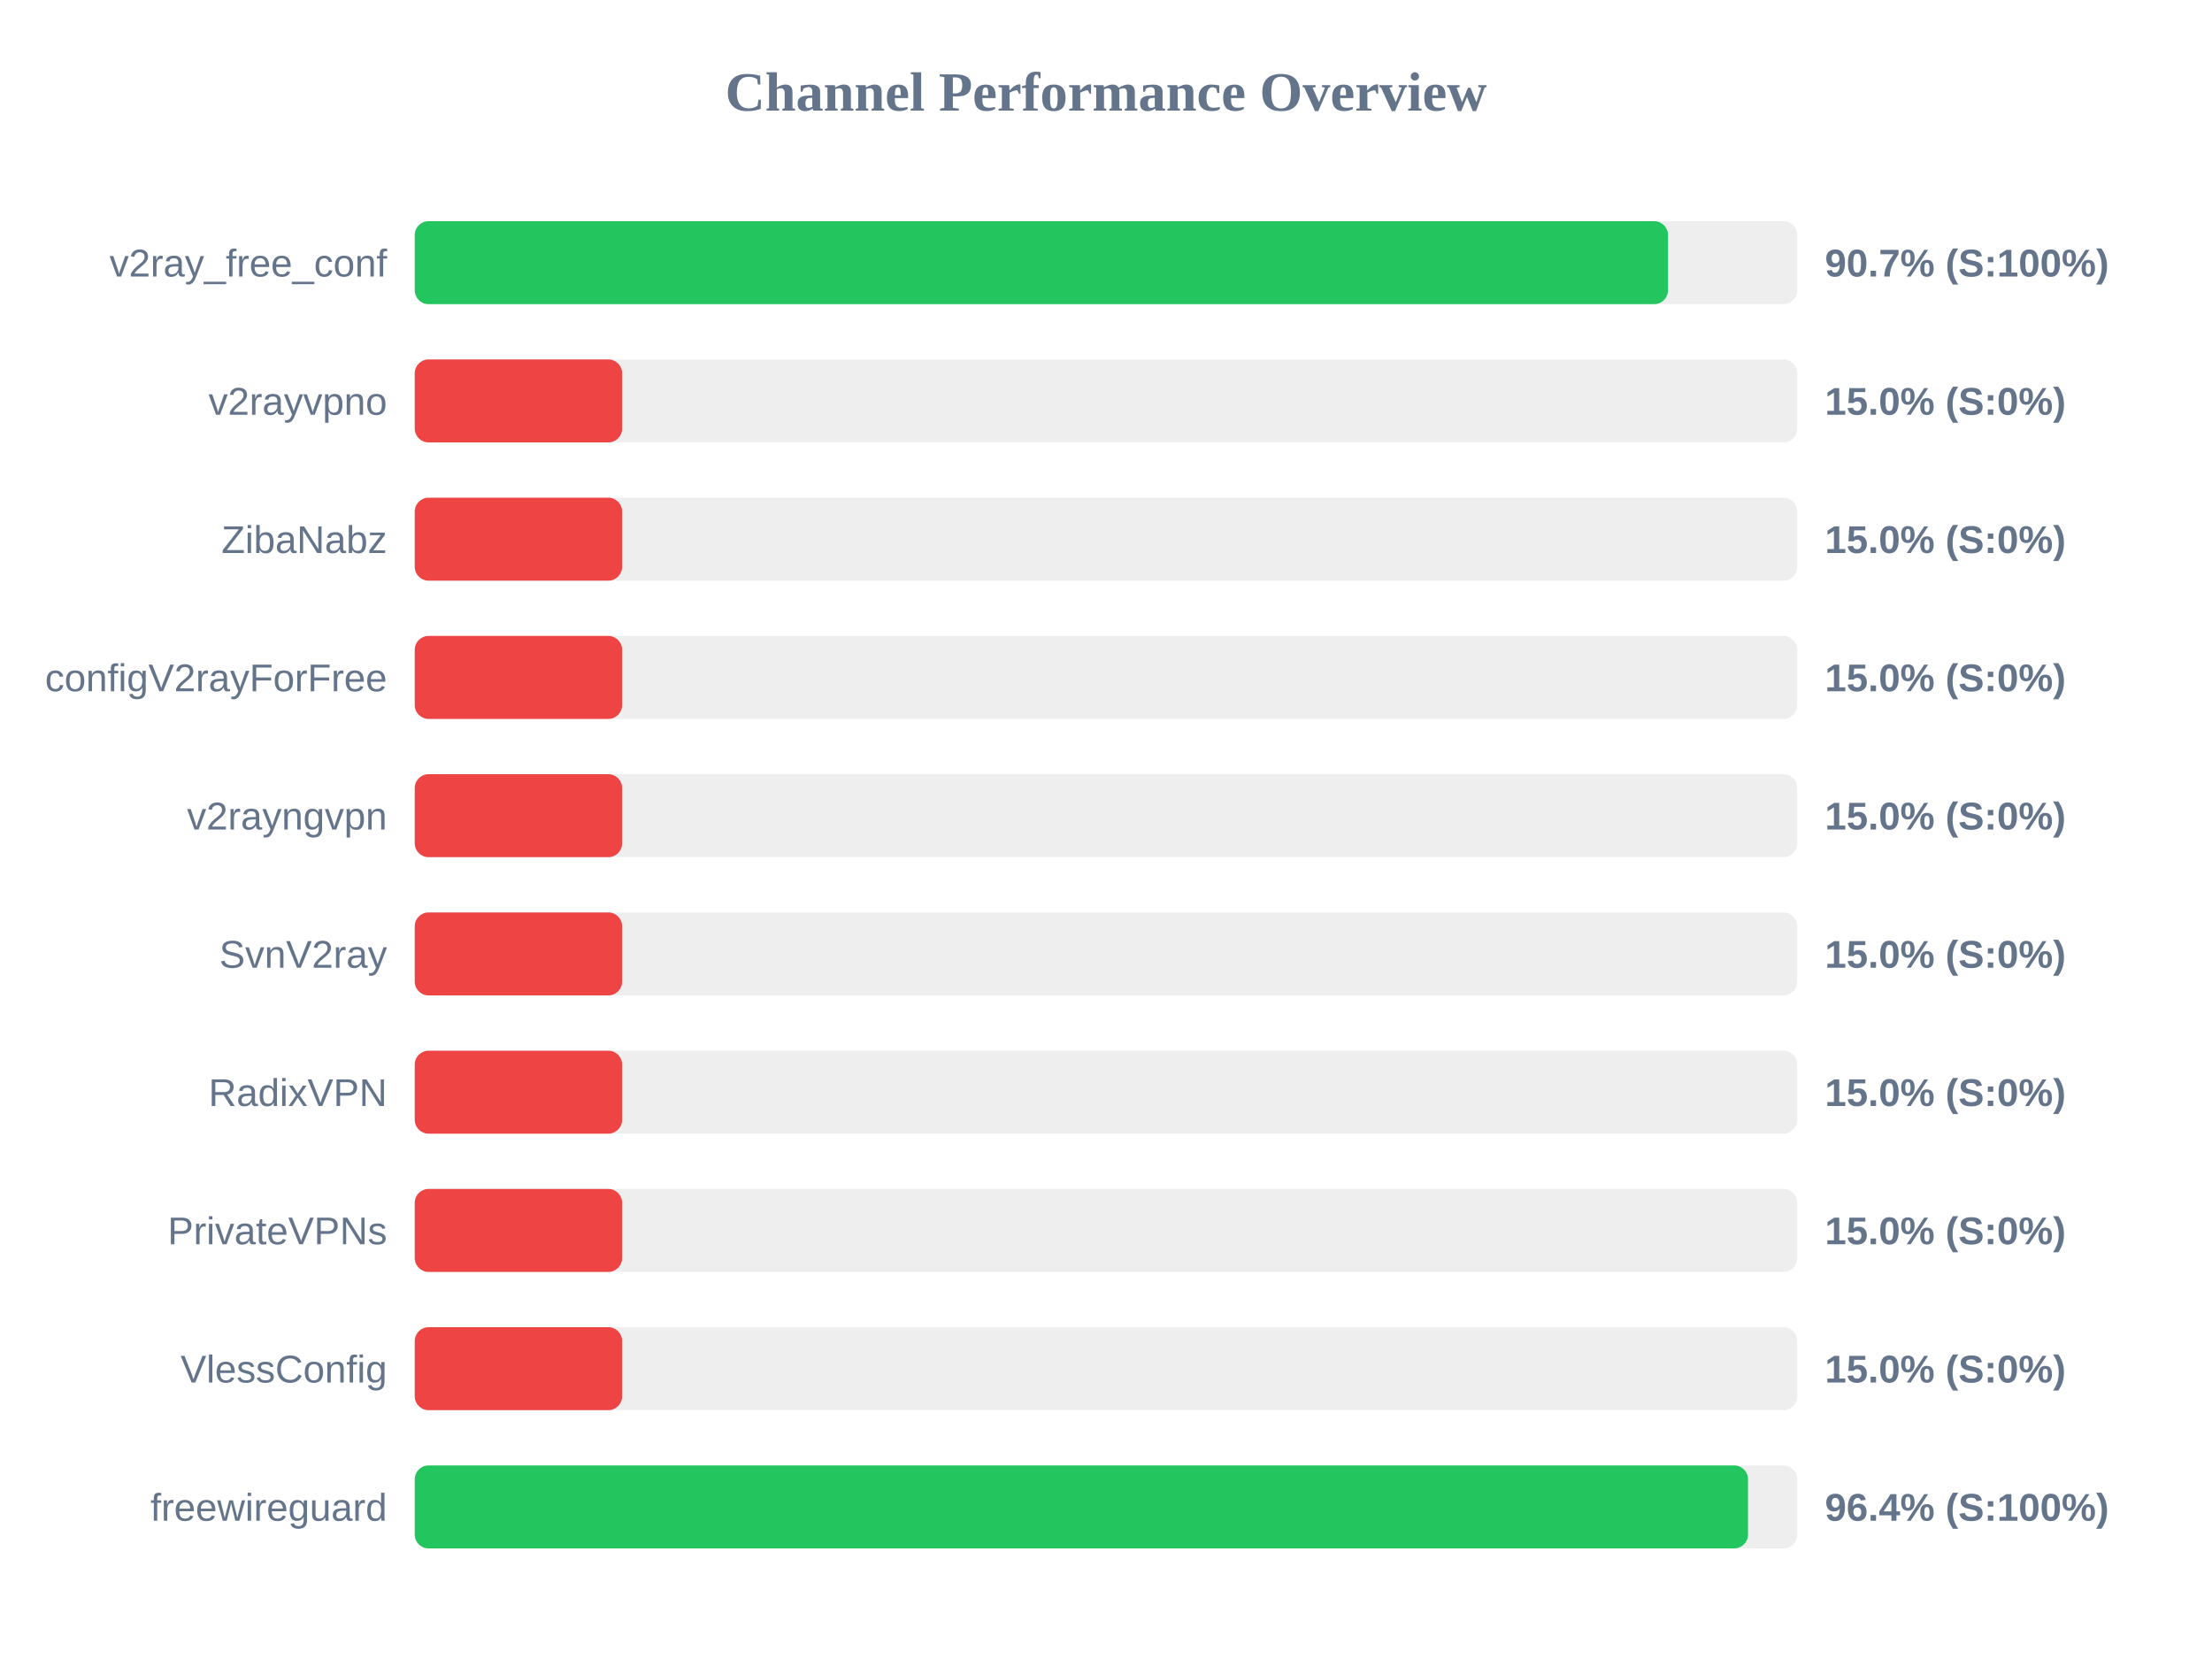
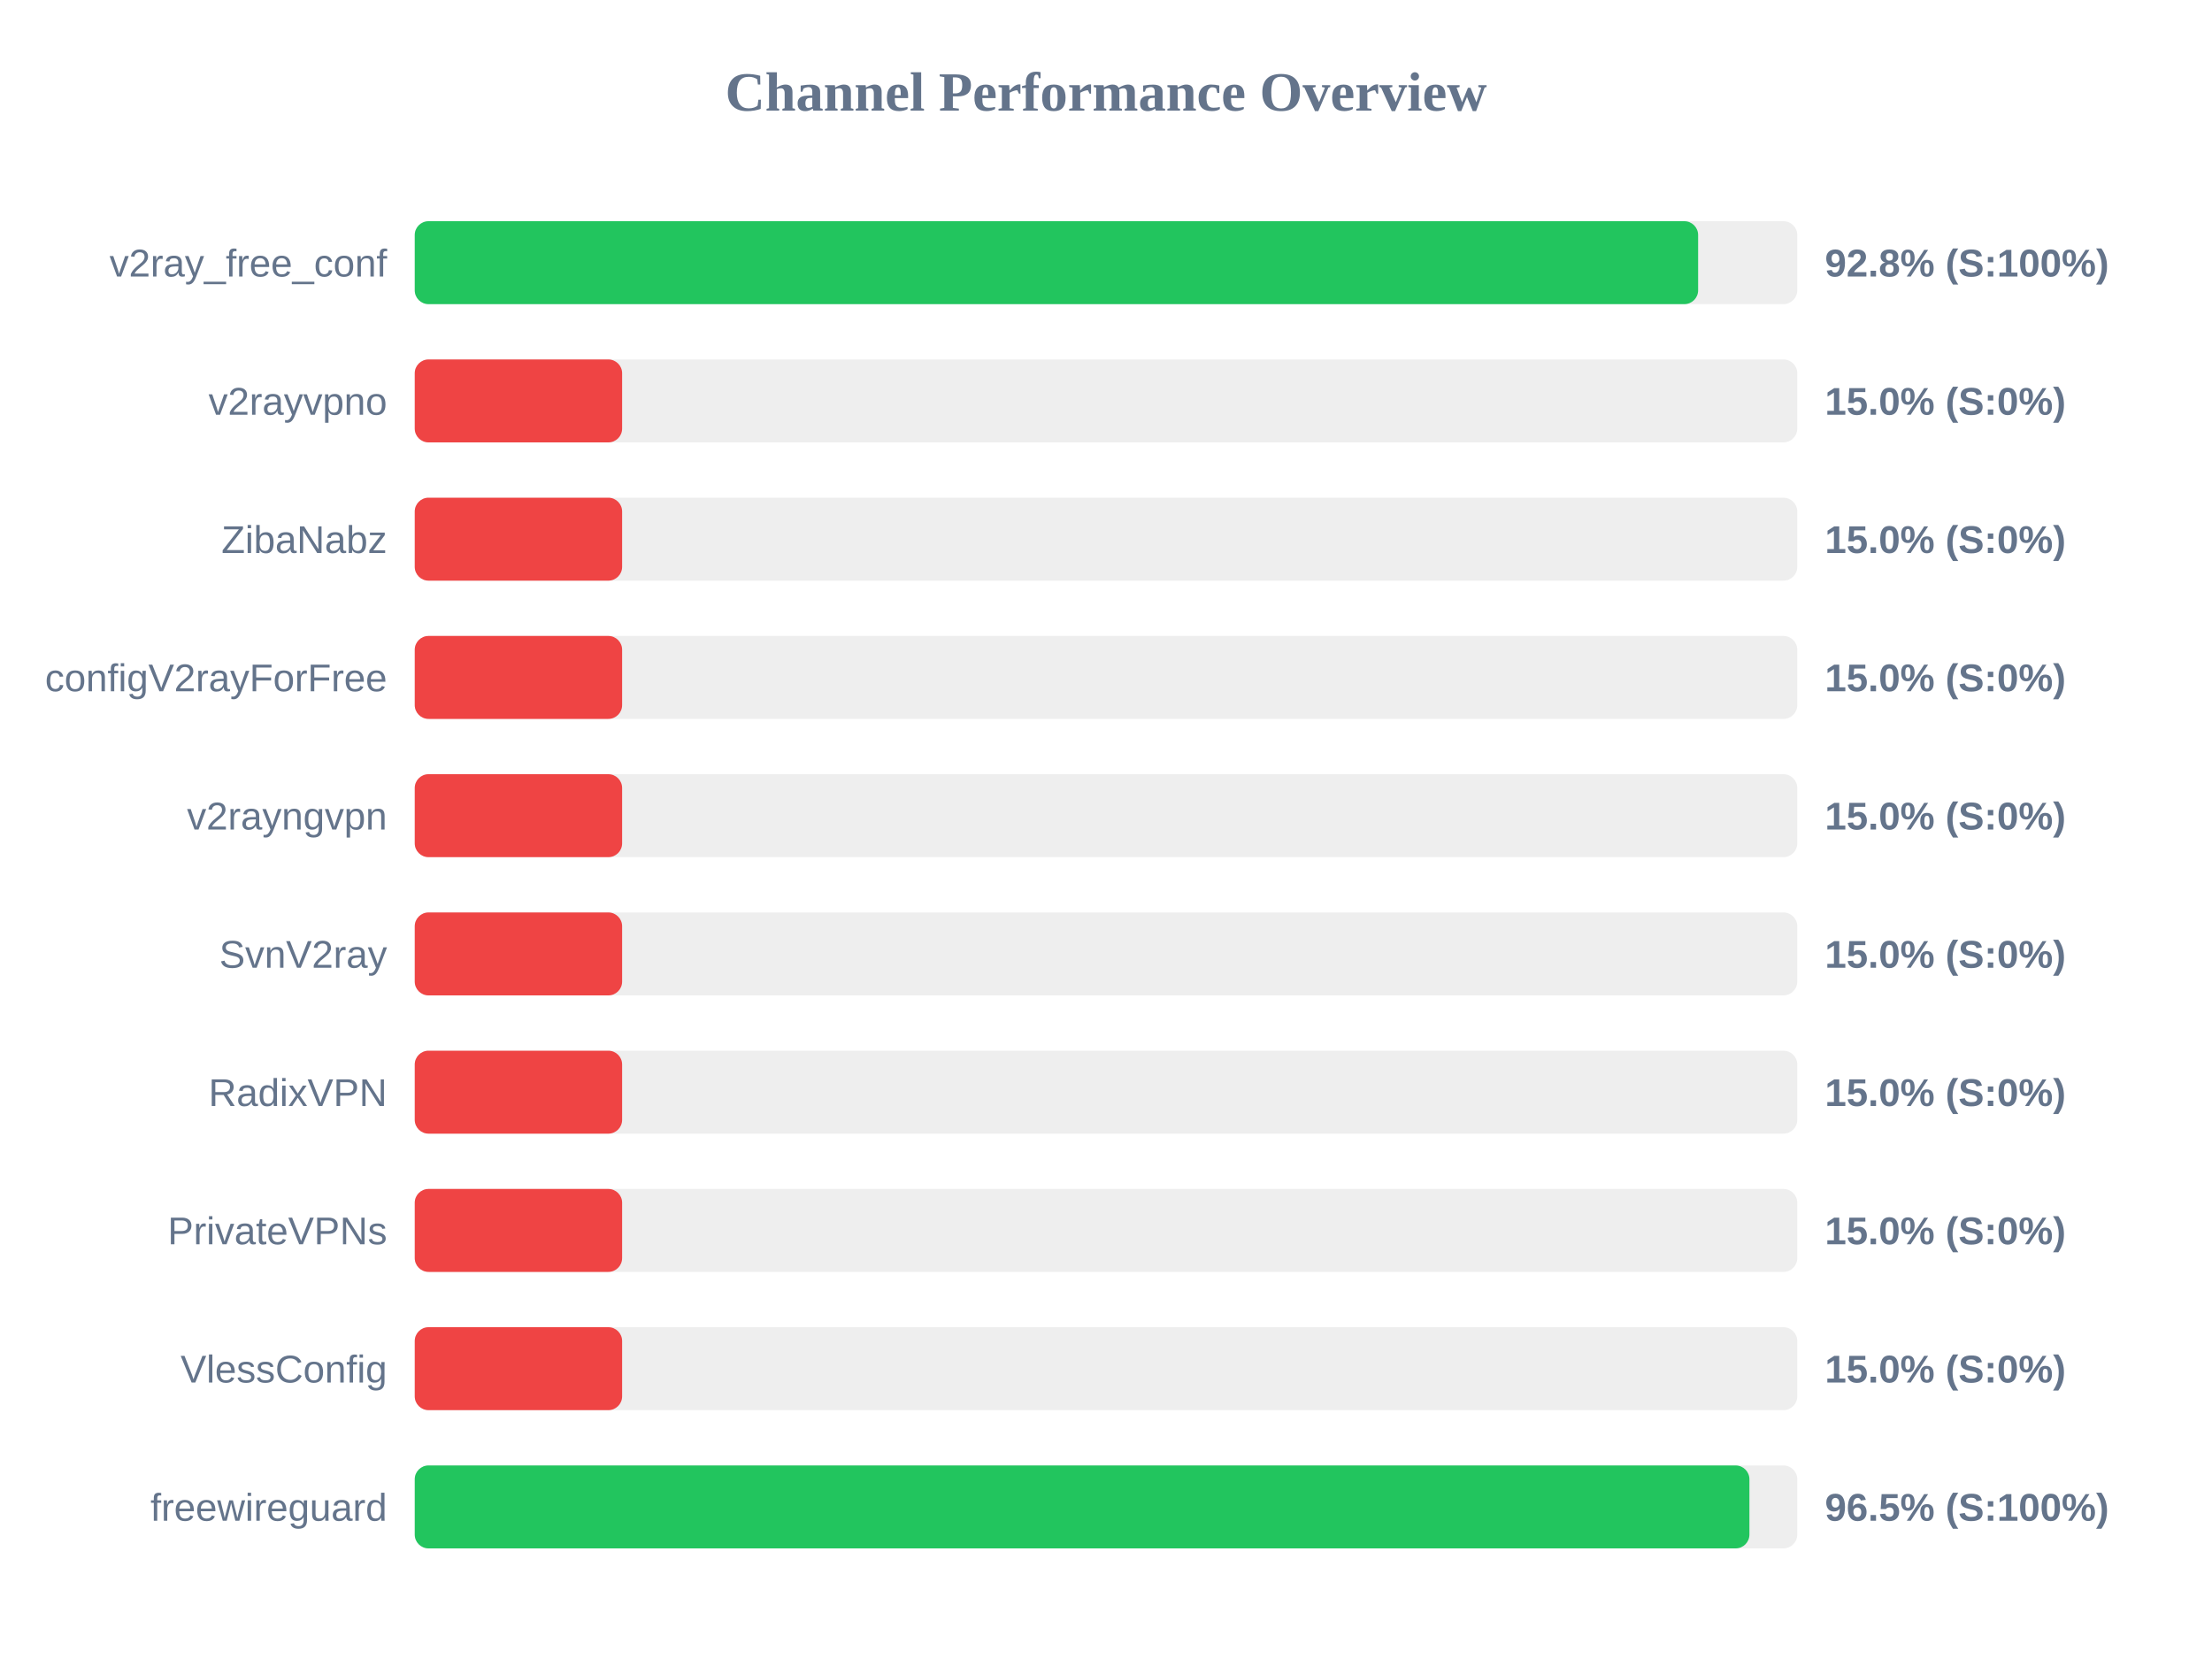
<svg xmlns="http://www.w3.org/2000/svg" width="800" height="600" version="1.1">
  <style>
        .row { font: 14px Arial; fill: #64748b; }
        .score { font: bold 14px Arial; fill: #64748b; }
    </style>
  <text x="400" y="40" text-anchor="middle" font-size="20px" font-weight="bold" fill="#64748b">Channel Performance Overview</text>
  <rect x="150" y="80" width="500" height="30" fill="#eee" rx="5" />
-   <rect x="150" y="80" width="453.25" height="30" fill="#22c55e" rx="5" />
+   <rect x="150" y="80" width="464.15" height="30" fill="#22c55e" rx="5" />
  <text x="140" y="100" text-anchor="end" class="row">v2ray_free_conf</text>
-   <text x="660" y="100" text-anchor="start" class="score">90.7% (S:100%)</text>
+   <text x="660" y="100" text-anchor="start" class="score">92.8% (S:100%)</text>
  <rect x="150" y="130" width="500" height="30" fill="#eee" rx="5" />
  <rect x="150" y="130" width="75.0" height="30" fill="#ef4444" rx="5" />
  <text x="140" y="150" text-anchor="end" class="row">v2rayvpno</text>
  <text x="660" y="150" text-anchor="start" class="score">15.0% (S:0%)</text>
  <rect x="150" y="180" width="500" height="30" fill="#eee" rx="5" />
  <rect x="150" y="180" width="75.0" height="30" fill="#ef4444" rx="5" />
  <text x="140" y="200" text-anchor="end" class="row">ZibaNabz</text>
  <text x="660" y="200" text-anchor="start" class="score">15.0% (S:0%)</text>
  <rect x="150" y="230" width="500" height="30" fill="#eee" rx="5" />
  <rect x="150" y="230" width="75.0" height="30" fill="#ef4444" rx="5" />
  <text x="140" y="250" text-anchor="end" class="row">configV2rayForFree</text>
  <text x="660" y="250" text-anchor="start" class="score">15.0% (S:0%)</text>
  <rect x="150" y="280" width="500" height="30" fill="#eee" rx="5" />
  <rect x="150" y="280" width="75.0" height="30" fill="#ef4444" rx="5" />
  <text x="140" y="300" text-anchor="end" class="row">v2rayngvpn</text>
  <text x="660" y="300" text-anchor="start" class="score">15.0% (S:0%)</text>
  <rect x="150" y="330" width="500" height="30" fill="#eee" rx="5" />
  <rect x="150" y="330" width="75.0" height="30" fill="#ef4444" rx="5" />
  <text x="140" y="350" text-anchor="end" class="row">SvnV2ray</text>
  <text x="660" y="350" text-anchor="start" class="score">15.0% (S:0%)</text>
  <rect x="150" y="380" width="500" height="30" fill="#eee" rx="5" />
  <rect x="150" y="380" width="75.0" height="30" fill="#ef4444" rx="5" />
  <text x="140" y="400" text-anchor="end" class="row">RadixVPN</text>
  <text x="660" y="400" text-anchor="start" class="score">15.0% (S:0%)</text>
  <rect x="150" y="430" width="500" height="30" fill="#eee" rx="5" />
  <rect x="150" y="430" width="75.0" height="30" fill="#ef4444" rx="5" />
  <text x="140" y="450" text-anchor="end" class="row">PrivateVPNs</text>
  <text x="660" y="450" text-anchor="start" class="score">15.0% (S:0%)</text>
  <rect x="150" y="480" width="500" height="30" fill="#eee" rx="5" />
  <rect x="150" y="480" width="75.0" height="30" fill="#ef4444" rx="5" />
  <text x="140" y="500" text-anchor="end" class="row">VlessConfig</text>
  <text x="660" y="500" text-anchor="start" class="score">15.0% (S:0%)</text>
  <rect x="150" y="530" width="500" height="30" fill="#eee" rx="5" />
-   <rect x="150" y="530" width="482.2" height="30" fill="#22c55e" rx="5" />
+   <rect x="150" y="530" width="482.7" height="30" fill="#22c55e" rx="5" />
  <text x="140" y="550" text-anchor="end" class="row">freewireguard</text>
-   <text x="660" y="550" text-anchor="start" class="score">96.4% (S:100%)</text>
+   <text x="660" y="550" text-anchor="start" class="score">96.5% (S:100%)</text>
</svg>
